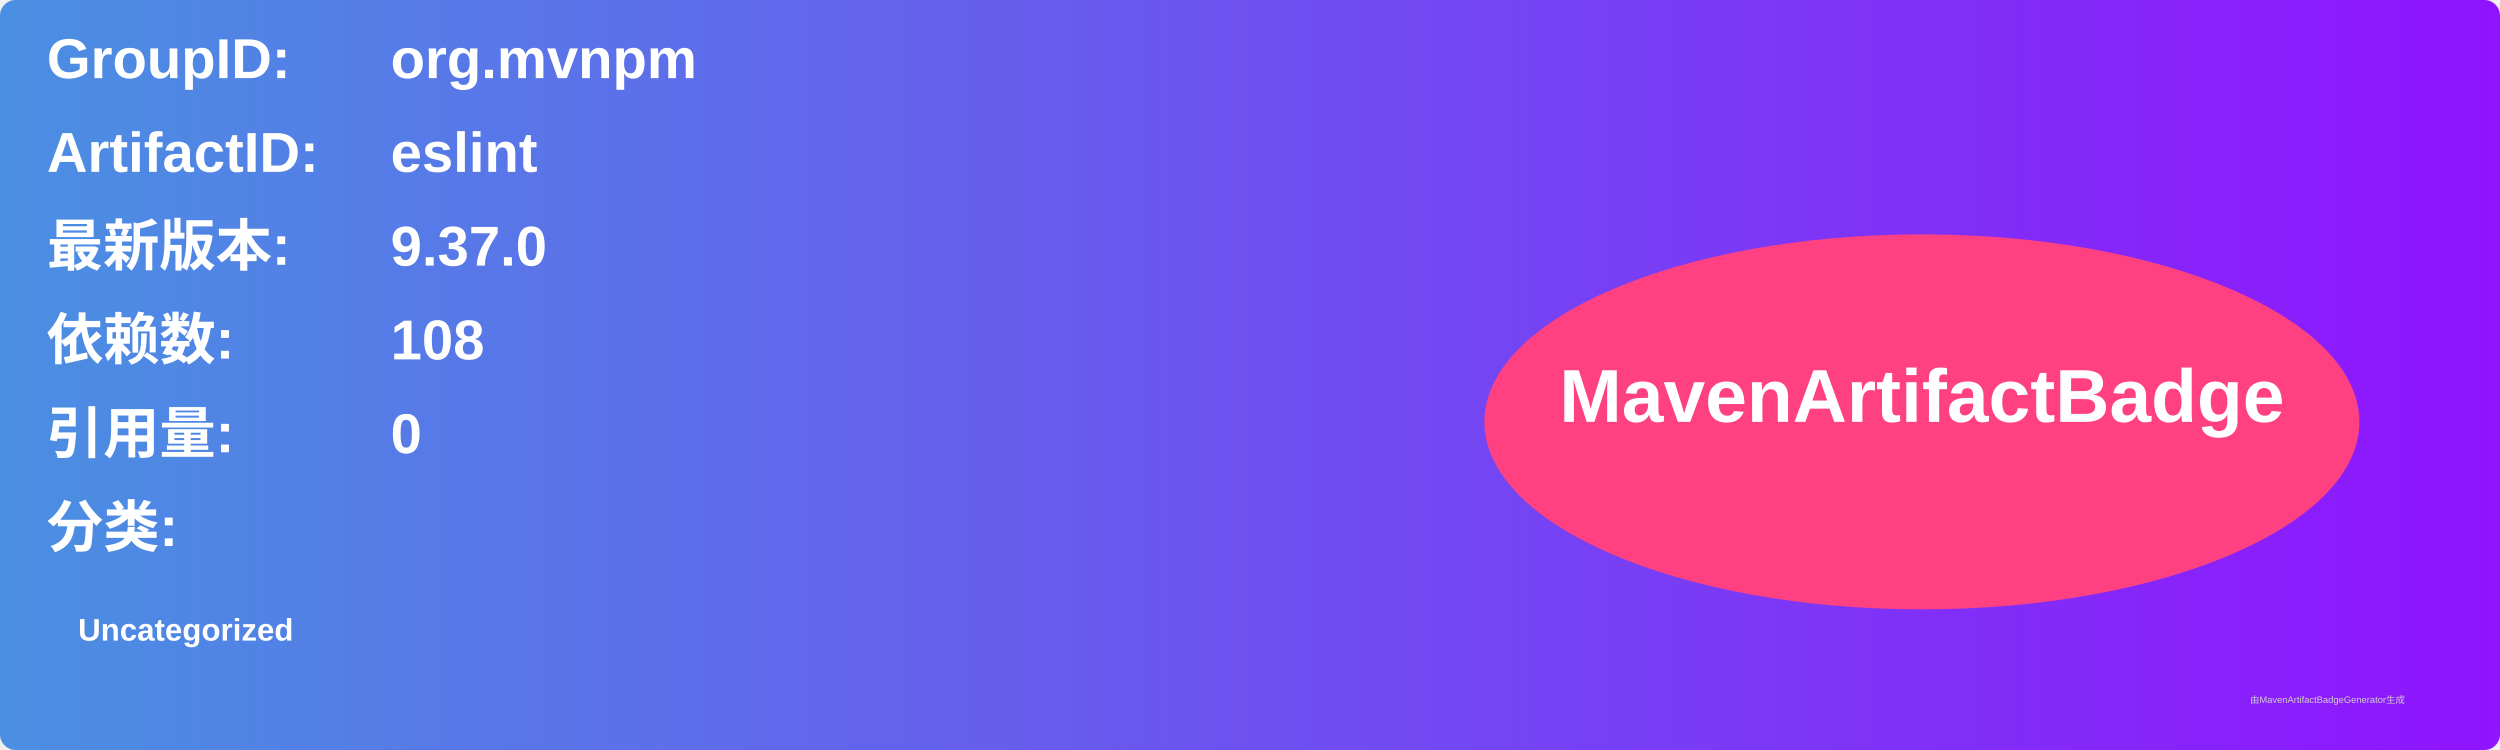
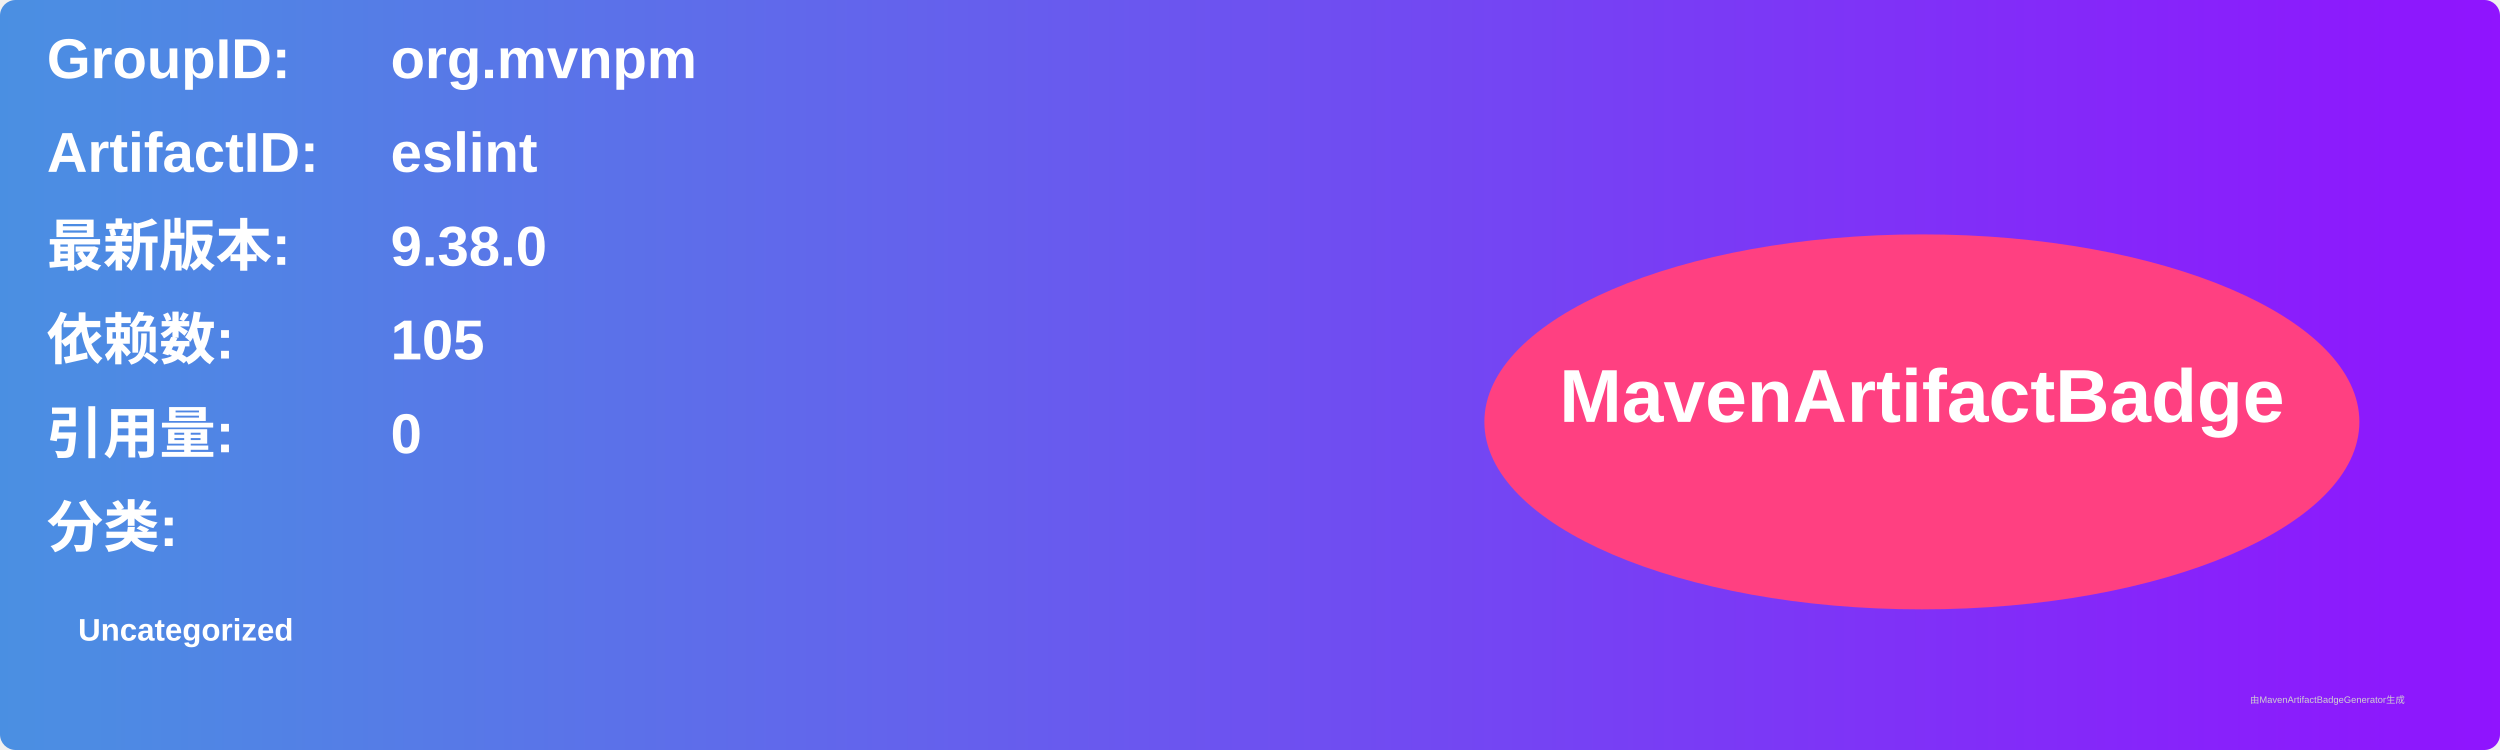
<svg xmlns="http://www.w3.org/2000/svg" width="800" height="240" viewBox="0 0 800 240">
  <linearGradient id="grad" x1="0%" y1="0%" x2="100%" y2="0%">
    <stop offset="0%" stop-color="#4a90e2" />
    <stop offset="100%" stop-color="#9013fe" />
  </linearGradient>
  <rect width="100%" height="100%" rx="5" ry="5" fill="url(#grad)" />
  <g transform="translate(15, 15)">
    <text x="0" y="10" font-family="Arial" font-size="18" fill="white" font-weight="bold" width="260">GroupID:</text>
    <text x="110" y="10" font-family="Arial" font-size="18" fill="white" font-weight="bold" width="460">org.mvnpm</text>
    <text x="0" y="40" font-family="Arial" font-size="18" fill="white" font-weight="bold" width="260">ArtifactID:</text>
    <text x="110" y="40" font-family="Arial" font-size="18" fill="white" font-weight="bold" width="460">eslint</text>
    <text x="0" y="70" font-family="Arial" font-size="18" fill="white" font-weight="bold">最新版本:</text>
    <text x="110" y="70" font-family="Arial" font-size="18" fill="white" font-weight="bold">
-       <tspan font-weight="bold">9.37.0</tspan>
+       <tspan font-weight="bold">9.38.0</tspan>
    </text>
    <text x="0" y="100" font-family="Arial" font-size="18" fill="white" font-weight="bold">依赖数: </text>
    <text x="110" y="100" font-family="Arial" font-size="18" fill="white">
-       <tspan font-weight="bold">108</tspan>
+       <tspan font-weight="bold">105</tspan>
    </text>
    <text x="0" y="130" font-family="Arial" font-size="18" fill="white" font-weight="bold">引用量: </text>
    <text x="110" y="130" font-family="Arial" font-size="18" fill="white">
      <tspan font-weight="bold">0</tspan>
    </text>
    <text x="0" y="160" font-family="Arial" font-size="18" fill="white" font-weight="bold">分类:</text>
    <text x="10" y="190" font-family="Arial" font-size="10" fill="white">
      <tspan font-weight="bold">Uncategorized</tspan>
    </text>
    <ellipse cx="600" cy="120" rx="140" ry="60" fill="#ff4081" />
    <text x="600" y="120" text-anchor="middle" font-family="Arial" font-size="24" fill="white" font-weight="bold">MavenArtifactBadge</text>
  </g>
  <text x="720" y="225" font-family="Arial" font-size="3" fill="#d0d0d0">由MavenArtifactBadgeGenerator生成</text>
</svg>
